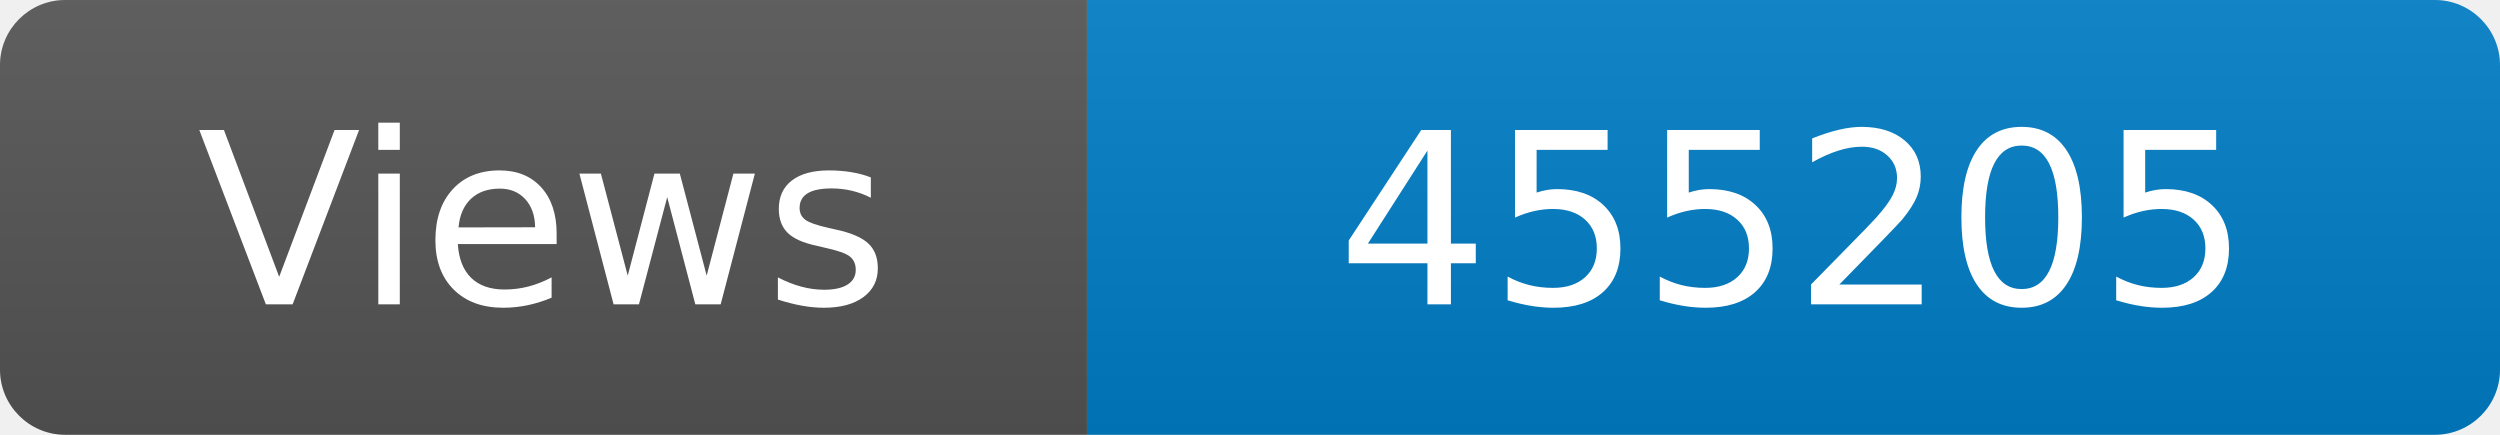
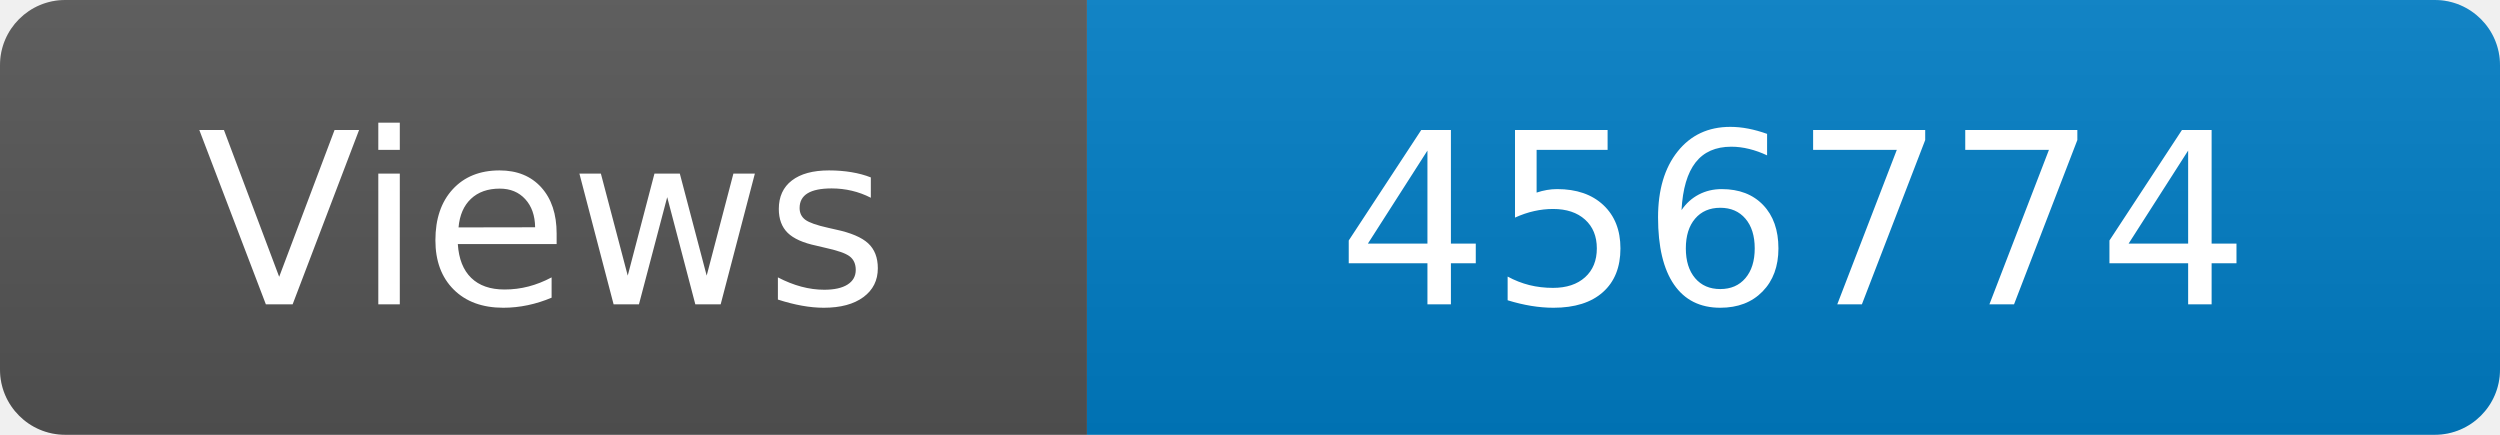
<svg xmlns="http://www.w3.org/2000/svg" width="115" height="20" role="img" aria-label="Maintained?: yes">
  <linearGradient id="s" x2="0" y2="100%">
    <stop offset="0" stop-color="#bbb" stop-opacity=".1" />
    <stop offset="1" stop-opacity=".1" />
  </linearGradient>
  <clipPath id="r">
    <rect width="115" height="20" rx="3" fill="#fff" />
  </clipPath>
  <g clip-path="url(#r)">
    <rect width="50" height="20" fill="#555" />
    <rect x="50" width="160" height="20" fill="#007ec6" />
    <rect width="115" height="20" fill="url(#s)" />
  </g>
  <g fill="#fff" text-anchor="middle" font-family="Verdana,Geneva,DejaVu Sans,sans-serif" font-size="110">
    <text x="250" y="140" transform="scale(.1)" fill="#fff">Views</text>
-     <text x="825" y="140" transform="scale(.1)" fill="#fff">455205</text>
+     <text x="825" y="140" transform="scale(.1)" fill="#fff">456774</text>
  </g>
</svg>
